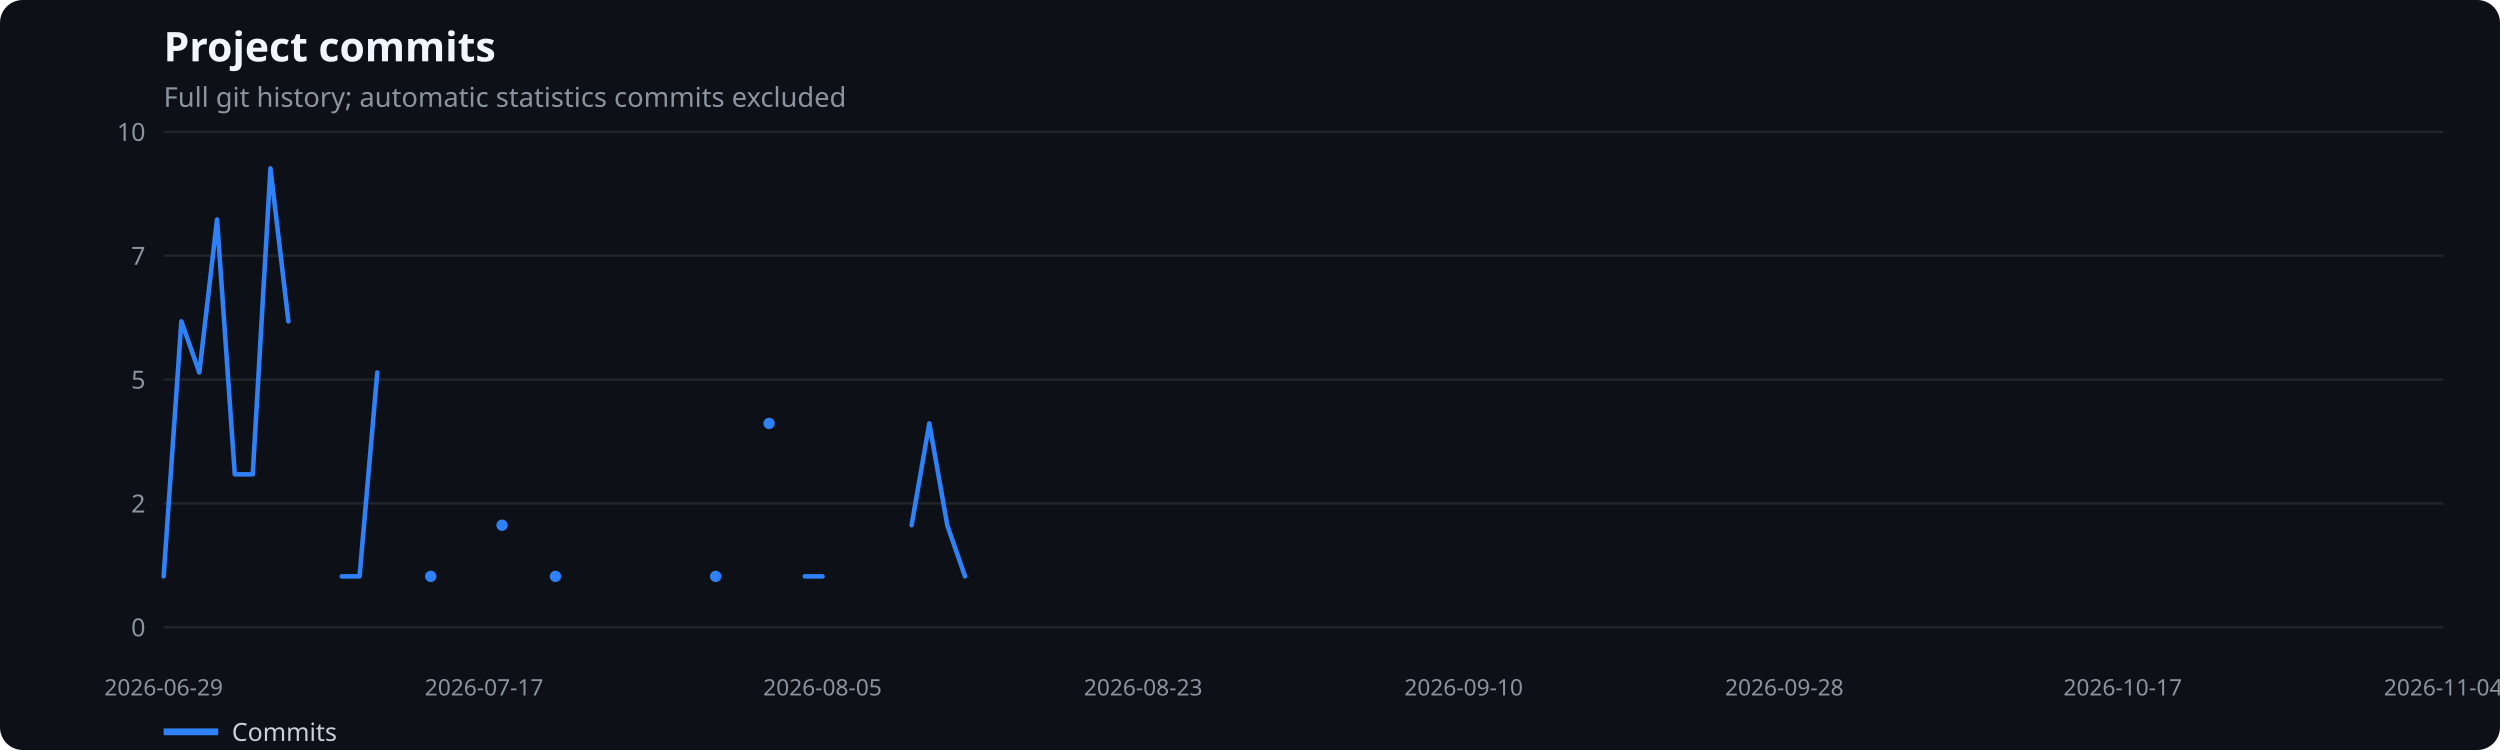
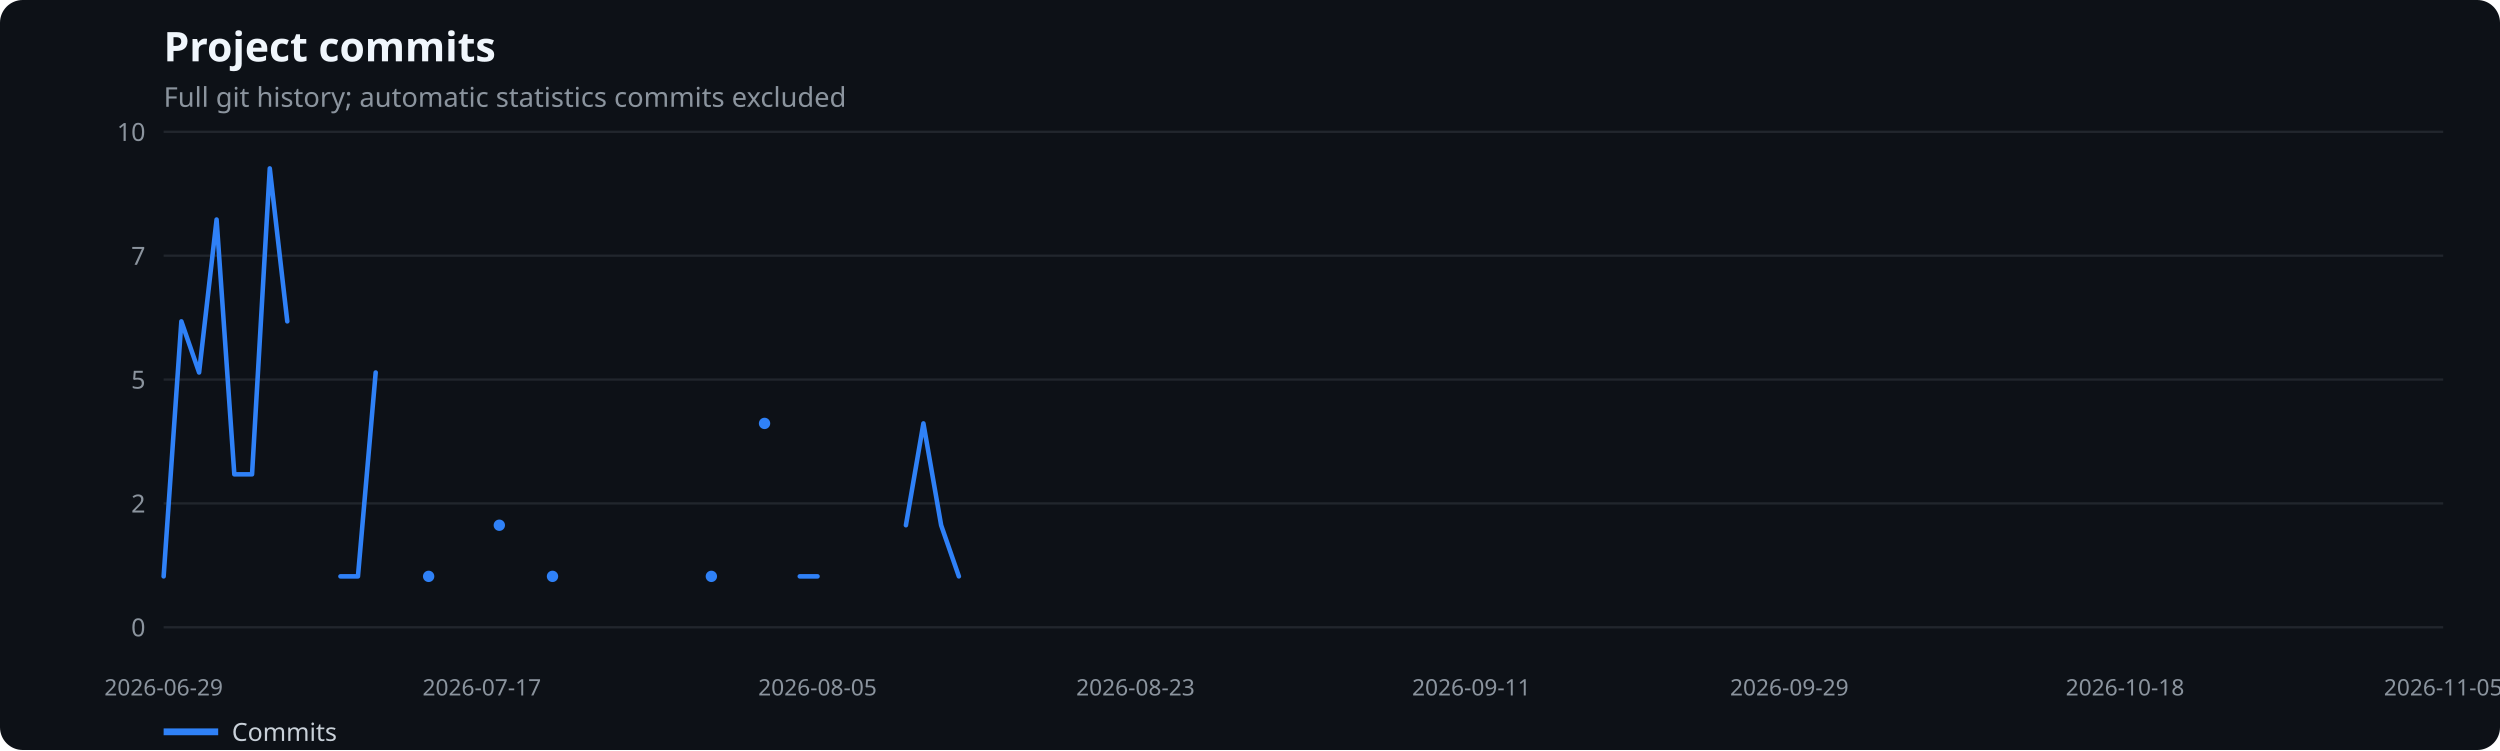
<svg xmlns="http://www.w3.org/2000/svg" width="1100" height="330" viewBox="0 0 1100 330" role="img" aria-label="Project commits">
  <rect width="100%" height="100%" fill="#0d1117" rx="10" />
  <text x="72" y="27" fill="#f0f6fc" font-family="system-ui,sans-serif" font-size="18" font-weight="600">Project commits</text>
  <text x="72" y="47" fill="#8b949e" font-family="system-ui,sans-serif" font-size="12">Full git history; automatic statistics commits excluded</text>
  <line x1="72" x2="1075" y1="276.0" y2="276.0" stroke="#21262d" />
  <text x="64" y="280.0" text-anchor="end" fill="#8b949e" font-family="system-ui,sans-serif" font-size="11">0</text>
  <line x1="72" x2="1075" y1="221.5" y2="221.5" stroke="#21262d" />
  <text x="64" y="225.5" text-anchor="end" fill="#8b949e" font-family="system-ui,sans-serif" font-size="11">2</text>
  <line x1="72" x2="1075" y1="167.0" y2="167.0" stroke="#21262d" />
  <text x="64" y="171.0" text-anchor="end" fill="#8b949e" font-family="system-ui,sans-serif" font-size="11">5</text>
  <line x1="72" x2="1075" y1="112.5" y2="112.5" stroke="#21262d" />
  <text x="64" y="116.5" text-anchor="end" fill="#8b949e" font-family="system-ui,sans-serif" font-size="11">7</text>
  <line x1="72" x2="1075" y1="58.0" y2="58.0" stroke="#21262d" />
  <text x="64" y="62.0" text-anchor="end" fill="#8b949e" font-family="system-ui,sans-serif" font-size="11">10</text>
  <text x="72.0" y="306" text-anchor="middle" fill="#8b949e" font-family="system-ui,sans-serif" font-size="10">2026-06-29</text>
-   <text x="213.0" y="306" text-anchor="middle" fill="#8b949e" font-family="system-ui,sans-serif" font-size="10">2026-07-17</text>
-   <text x="361.9" y="306" text-anchor="middle" fill="#8b949e" font-family="system-ui,sans-serif" font-size="10">2026-08-05</text>
-   <text x="503.0" y="306" text-anchor="middle" fill="#8b949e" font-family="system-ui,sans-serif" font-size="10">2026-08-23</text>
-   <text x="644.0" y="306" text-anchor="middle" fill="#8b949e" font-family="system-ui,sans-serif" font-size="10">2026-09-10</text>
-   <text x="785.1" y="306" text-anchor="middle" fill="#8b949e" font-family="system-ui,sans-serif" font-size="10">2026-09-28</text>
-   <text x="934.0" y="306" text-anchor="middle" fill="#8b949e" font-family="system-ui,sans-serif" font-size="10">2026-10-17</text>
-   <text x="1075.0" y="306" text-anchor="middle" fill="#8b949e" font-family="system-ui,sans-serif" font-size="10">2026-11-04</text>
-   <polyline points="72.0,253.6 79.8,141.4 87.7,163.9 95.5,96.6 103.3,208.7 111.2,208.7 119.0,74.1 126.9,141.4" fill="none" stroke="#2f81f7" stroke-width="2" stroke-linecap="round" stroke-linejoin="round" />
-   <polyline points="150.4,253.6 158.2,253.6 166.0,163.9" fill="none" stroke="#2f81f7" stroke-width="2" stroke-linecap="round" stroke-linejoin="round" />
-   <circle cx="189.5" cy="253.6" r="2.5" fill="#2f81f7" />
-   <circle cx="220.9" cy="231.1" r="2.5" fill="#2f81f7" />
-   <circle cx="244.4" cy="253.6" r="2.5" fill="#2f81f7" />
-   <circle cx="314.9" cy="253.6" r="2.5" fill="#2f81f7" />
-   <circle cx="338.4" cy="186.3" r="2.5" fill="#2f81f7" />
-   <polyline points="354.1,253.6 361.9,253.6" fill="none" stroke="#2f81f7" stroke-width="2" stroke-linecap="round" stroke-linejoin="round" />
-   <polyline points="401.1,231.1 408.9,186.3 416.8,231.1 424.6,253.6" fill="none" stroke="#2f81f7" stroke-width="2" stroke-linecap="round" stroke-linejoin="round" />
+   <text x="212.0" y="306" text-anchor="middle" fill="#8b949e" font-family="system-ui,sans-serif" font-size="10">2026-07-17</text>
+   <text x="359.7" y="306" text-anchor="middle" fill="#8b949e" font-family="system-ui,sans-serif" font-size="10">2026-08-05</text>
+   <text x="499.6" y="306" text-anchor="middle" fill="#8b949e" font-family="system-ui,sans-serif" font-size="10">2026-08-23</text>
+   <text x="647.4" y="306" text-anchor="middle" fill="#8b949e" font-family="system-ui,sans-serif" font-size="10">2026-09-11</text>
+   <text x="787.3" y="306" text-anchor="middle" fill="#8b949e" font-family="system-ui,sans-serif" font-size="10">2026-09-29</text>
+   <text x="935.0" y="306" text-anchor="middle" fill="#8b949e" font-family="system-ui,sans-serif" font-size="10">2026-10-18</text>
+   <text x="1075.0" y="306" text-anchor="middle" fill="#8b949e" font-family="system-ui,sans-serif" font-size="10">2026-11-05</text>
+   <polyline points="72.0,253.6 79.8,141.4 87.6,163.9 95.3,96.6 103.1,208.7 110.9,208.7 118.7,74.1 126.4,141.4" fill="none" stroke="#2f81f7" stroke-width="2" stroke-linecap="round" stroke-linejoin="round" />
+   <polyline points="149.8,253.6 157.5,253.6 165.3,163.9" fill="none" stroke="#2f81f7" stroke-width="2" stroke-linecap="round" stroke-linejoin="round" />
+   <circle cx="188.6" cy="253.6" r="2.5" fill="#2f81f7" />
+   <circle cx="219.7" cy="231.1" r="2.5" fill="#2f81f7" />
+   <circle cx="243.1" cy="253.6" r="2.5" fill="#2f81f7" />
+   <circle cx="313.0" cy="253.6" r="2.5" fill="#2f81f7" />
+   <circle cx="336.4" cy="186.3" r="2.5" fill="#2f81f7" />
+   <polyline points="351.9,253.6 359.7,253.6" fill="none" stroke="#2f81f7" stroke-width="2" stroke-linecap="round" stroke-linejoin="round" />
+   <polyline points="398.6,231.1 406.3,186.3 414.1,231.1 421.9,253.6" fill="none" stroke="#2f81f7" stroke-width="2" stroke-linecap="round" stroke-linejoin="round" />
  <line x1="72" x2="96" y1="322" y2="322" stroke="#2f81f7" stroke-width="3" />
  <text x="102" y="326" fill="#c9d1d9" font-family="system-ui,sans-serif" font-size="11">Commits</text>
</svg>
